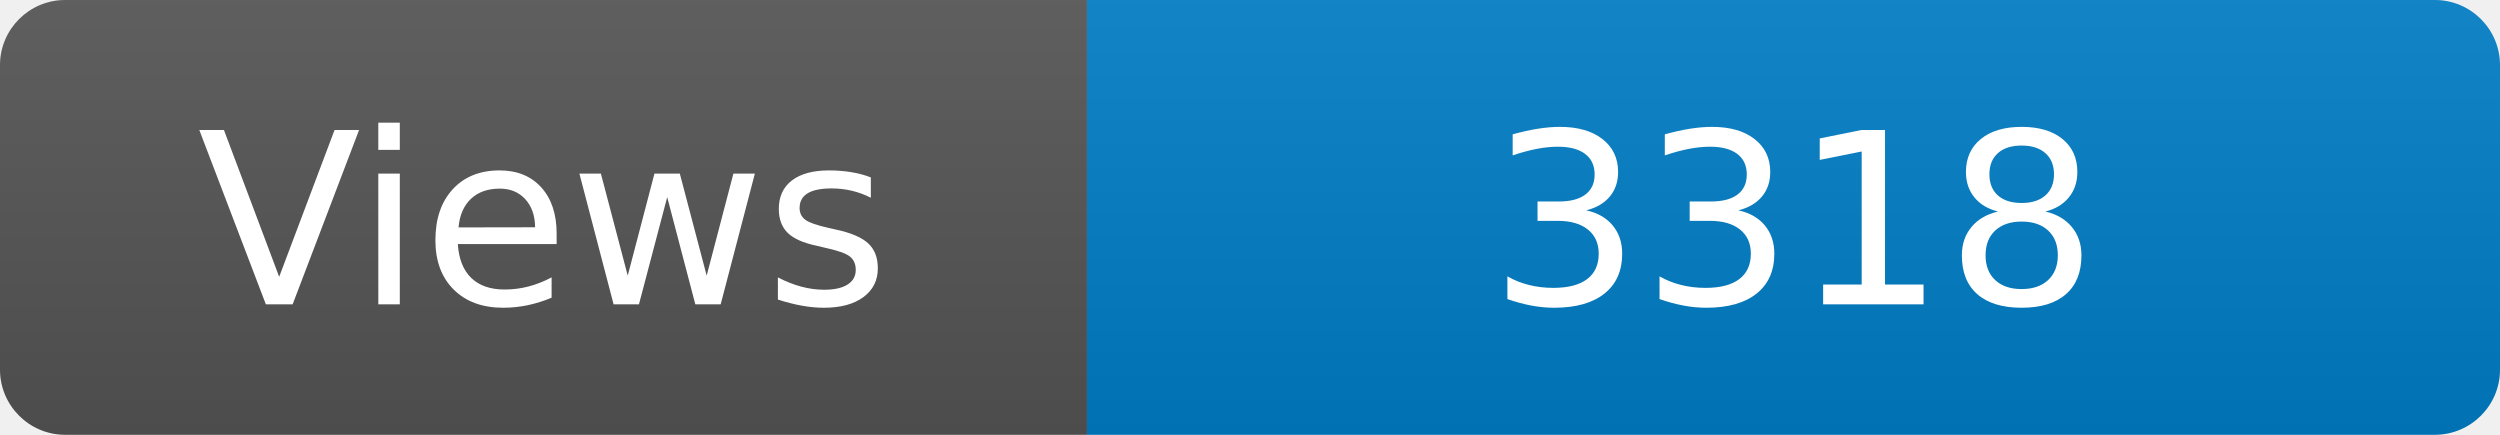
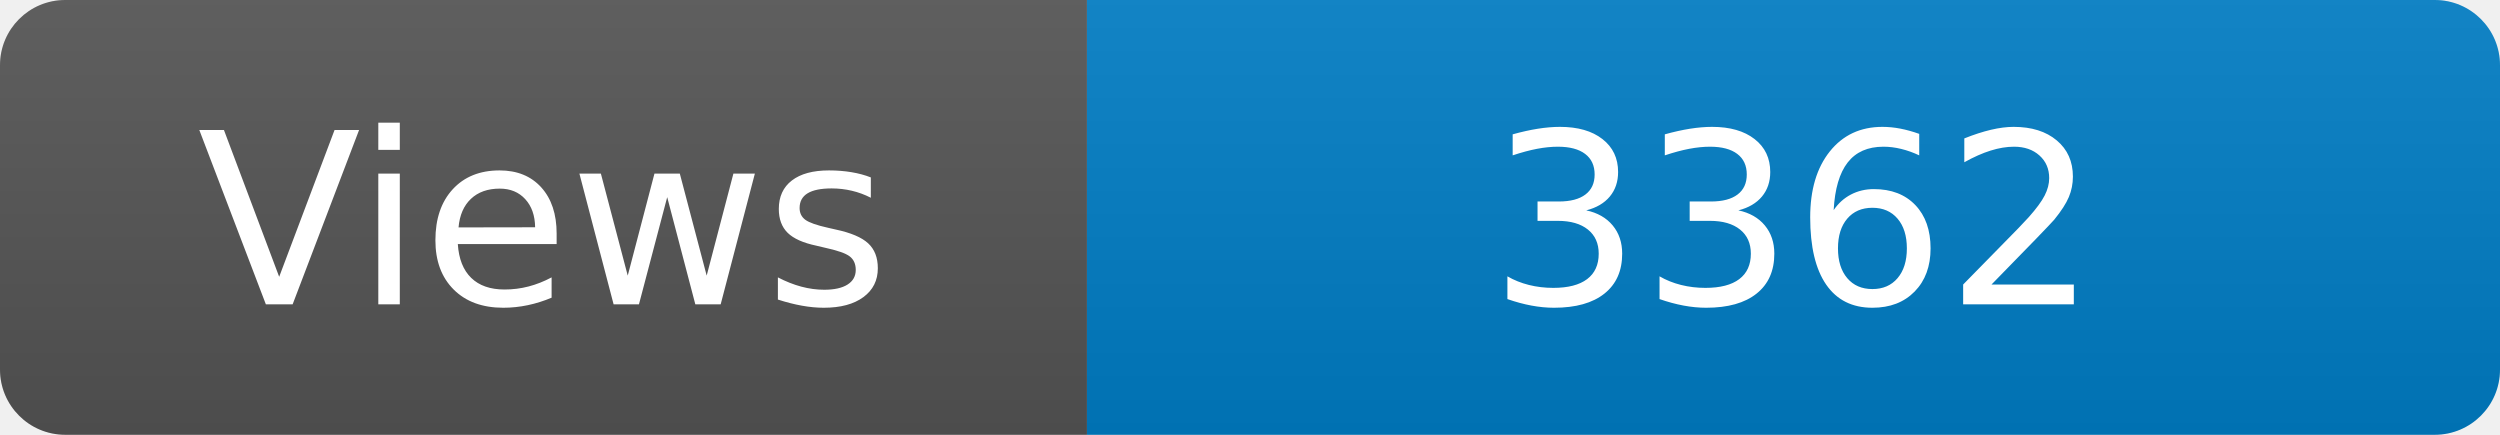
<svg xmlns="http://www.w3.org/2000/svg" width="115" height="20" role="img" aria-label="Maintained?: yes">
  <linearGradient id="s" x2="0" y2="100%">
    <stop offset="0" stop-color="#bbb" stop-opacity=".1" />
    <stop offset="1" stop-opacity=".1" />
  </linearGradient>
  <clipPath id="r">
    <rect width="115" height="20" rx="3" fill="#fff" />
  </clipPath>
  <g clip-path="url(#r)">
    <rect width="50" height="20" fill="#555" />
    <rect x="50" width="160" height="20" fill="#007ec6" />
    <rect width="115" height="20" fill="url(#s)" />
  </g>
  <g fill="#fff" text-anchor="middle" font-family="Verdana,Geneva,DejaVu Sans,sans-serif" font-size="110">
    <text x="250" y="140" transform="scale(.1)" fill="#fff">Views</text>
-     <text x="825" y="140" transform="scale(.1)" fill="#fff">3318</text>
+     <text x="825" y="140" transform="scale(.1)" fill="#fff">3362</text>
  </g>
</svg>
